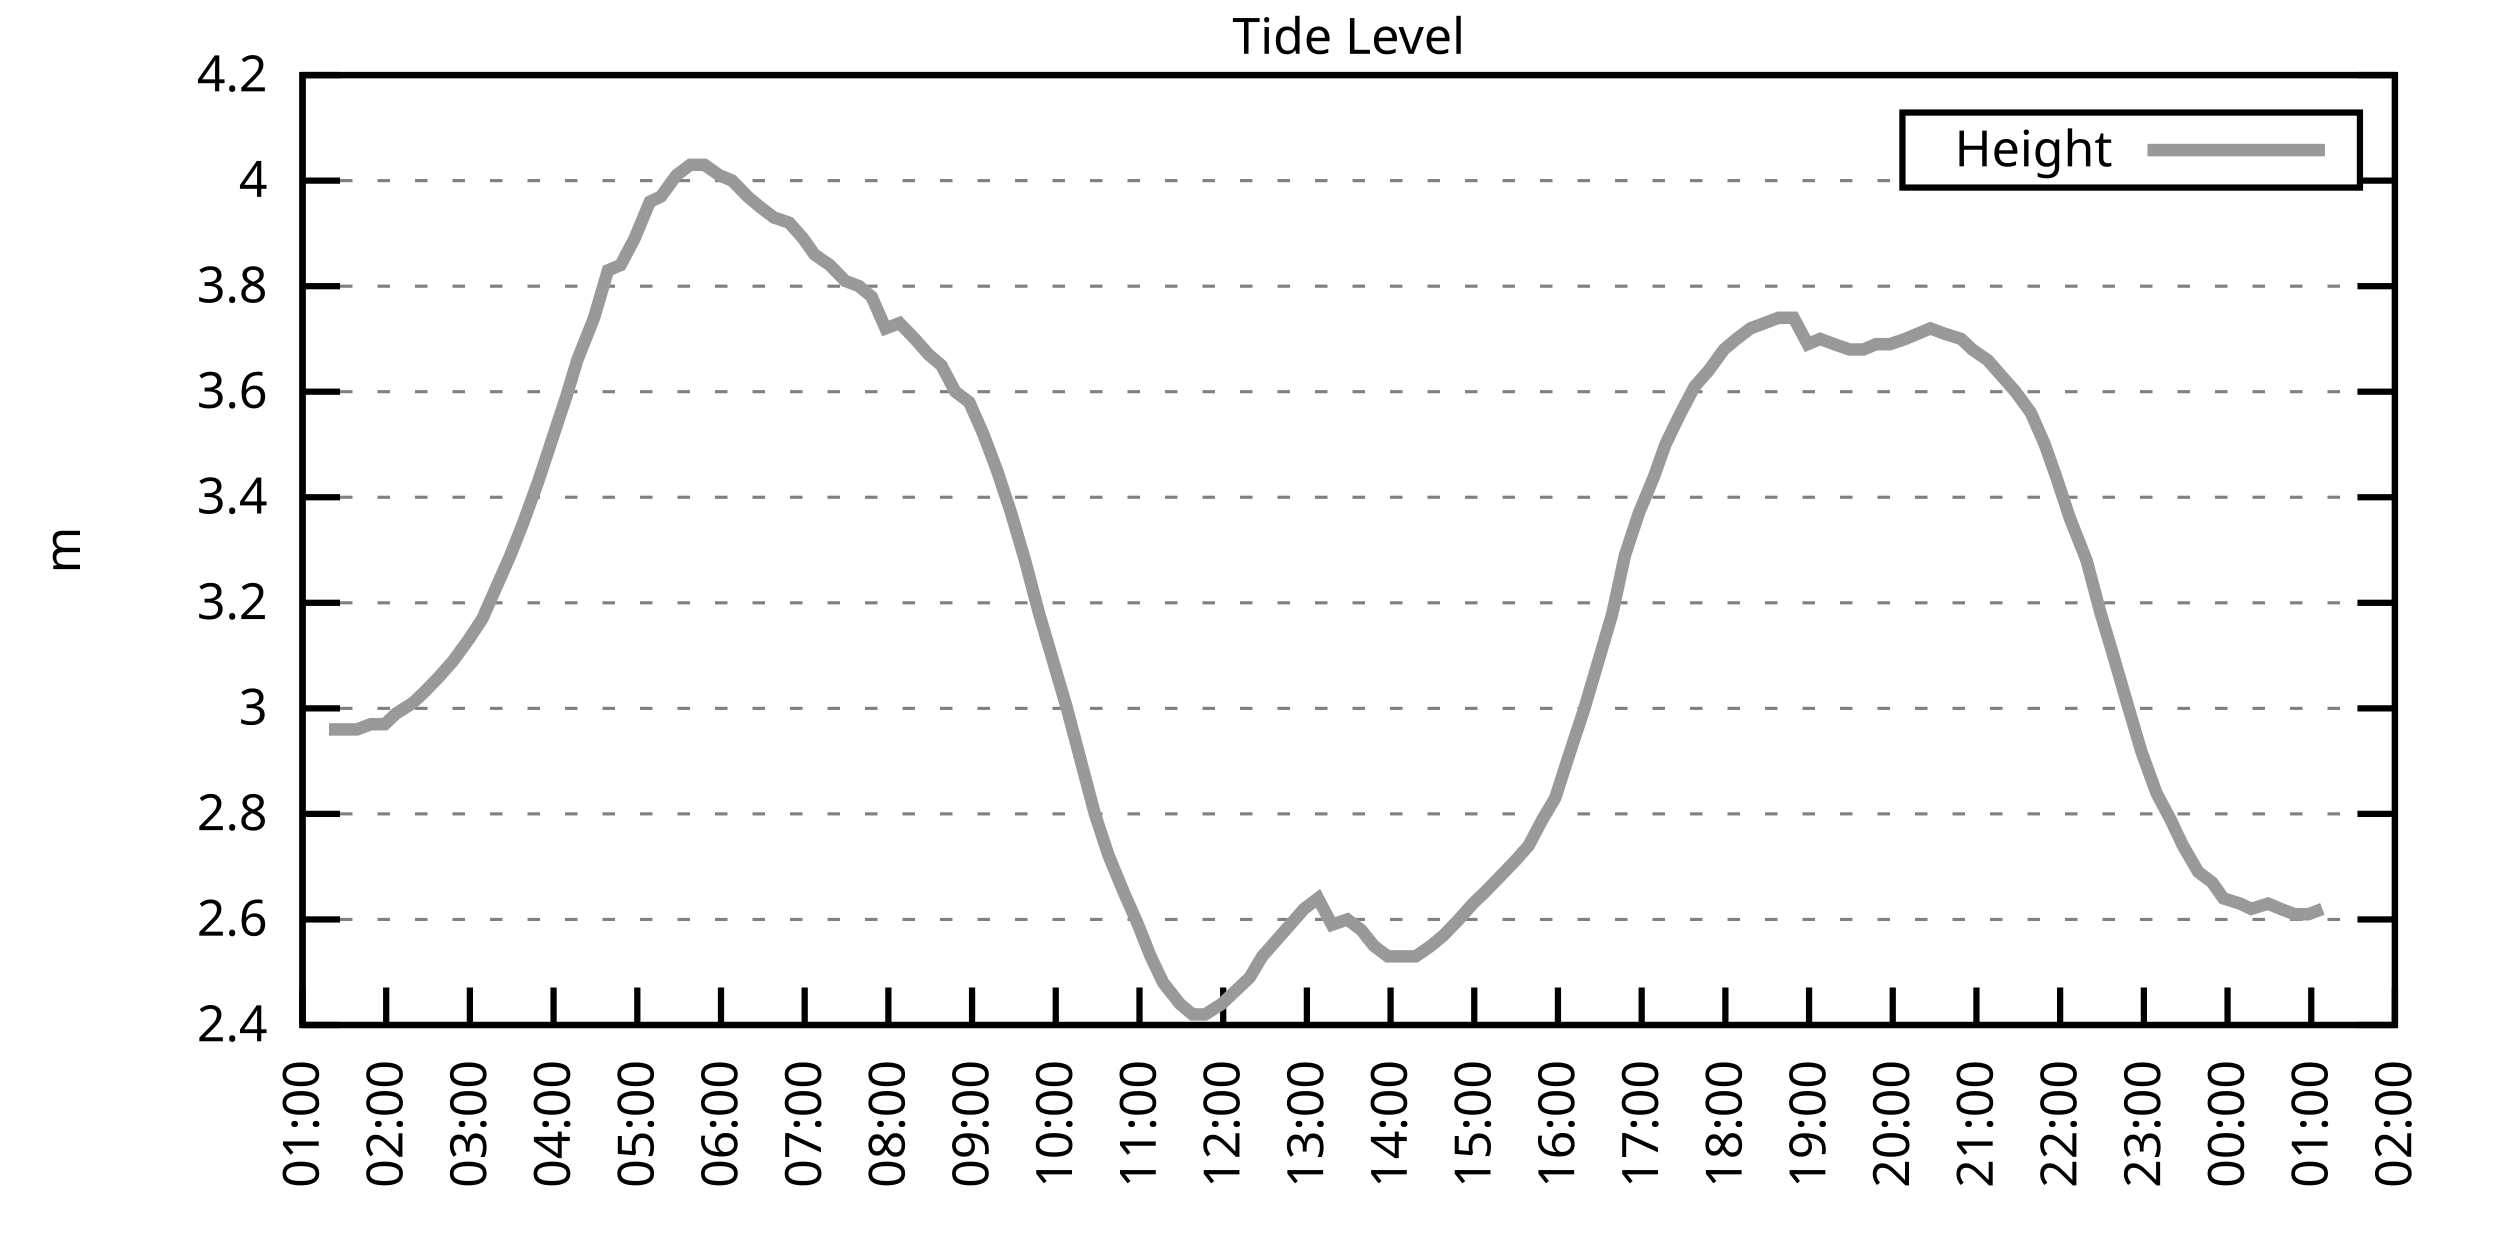
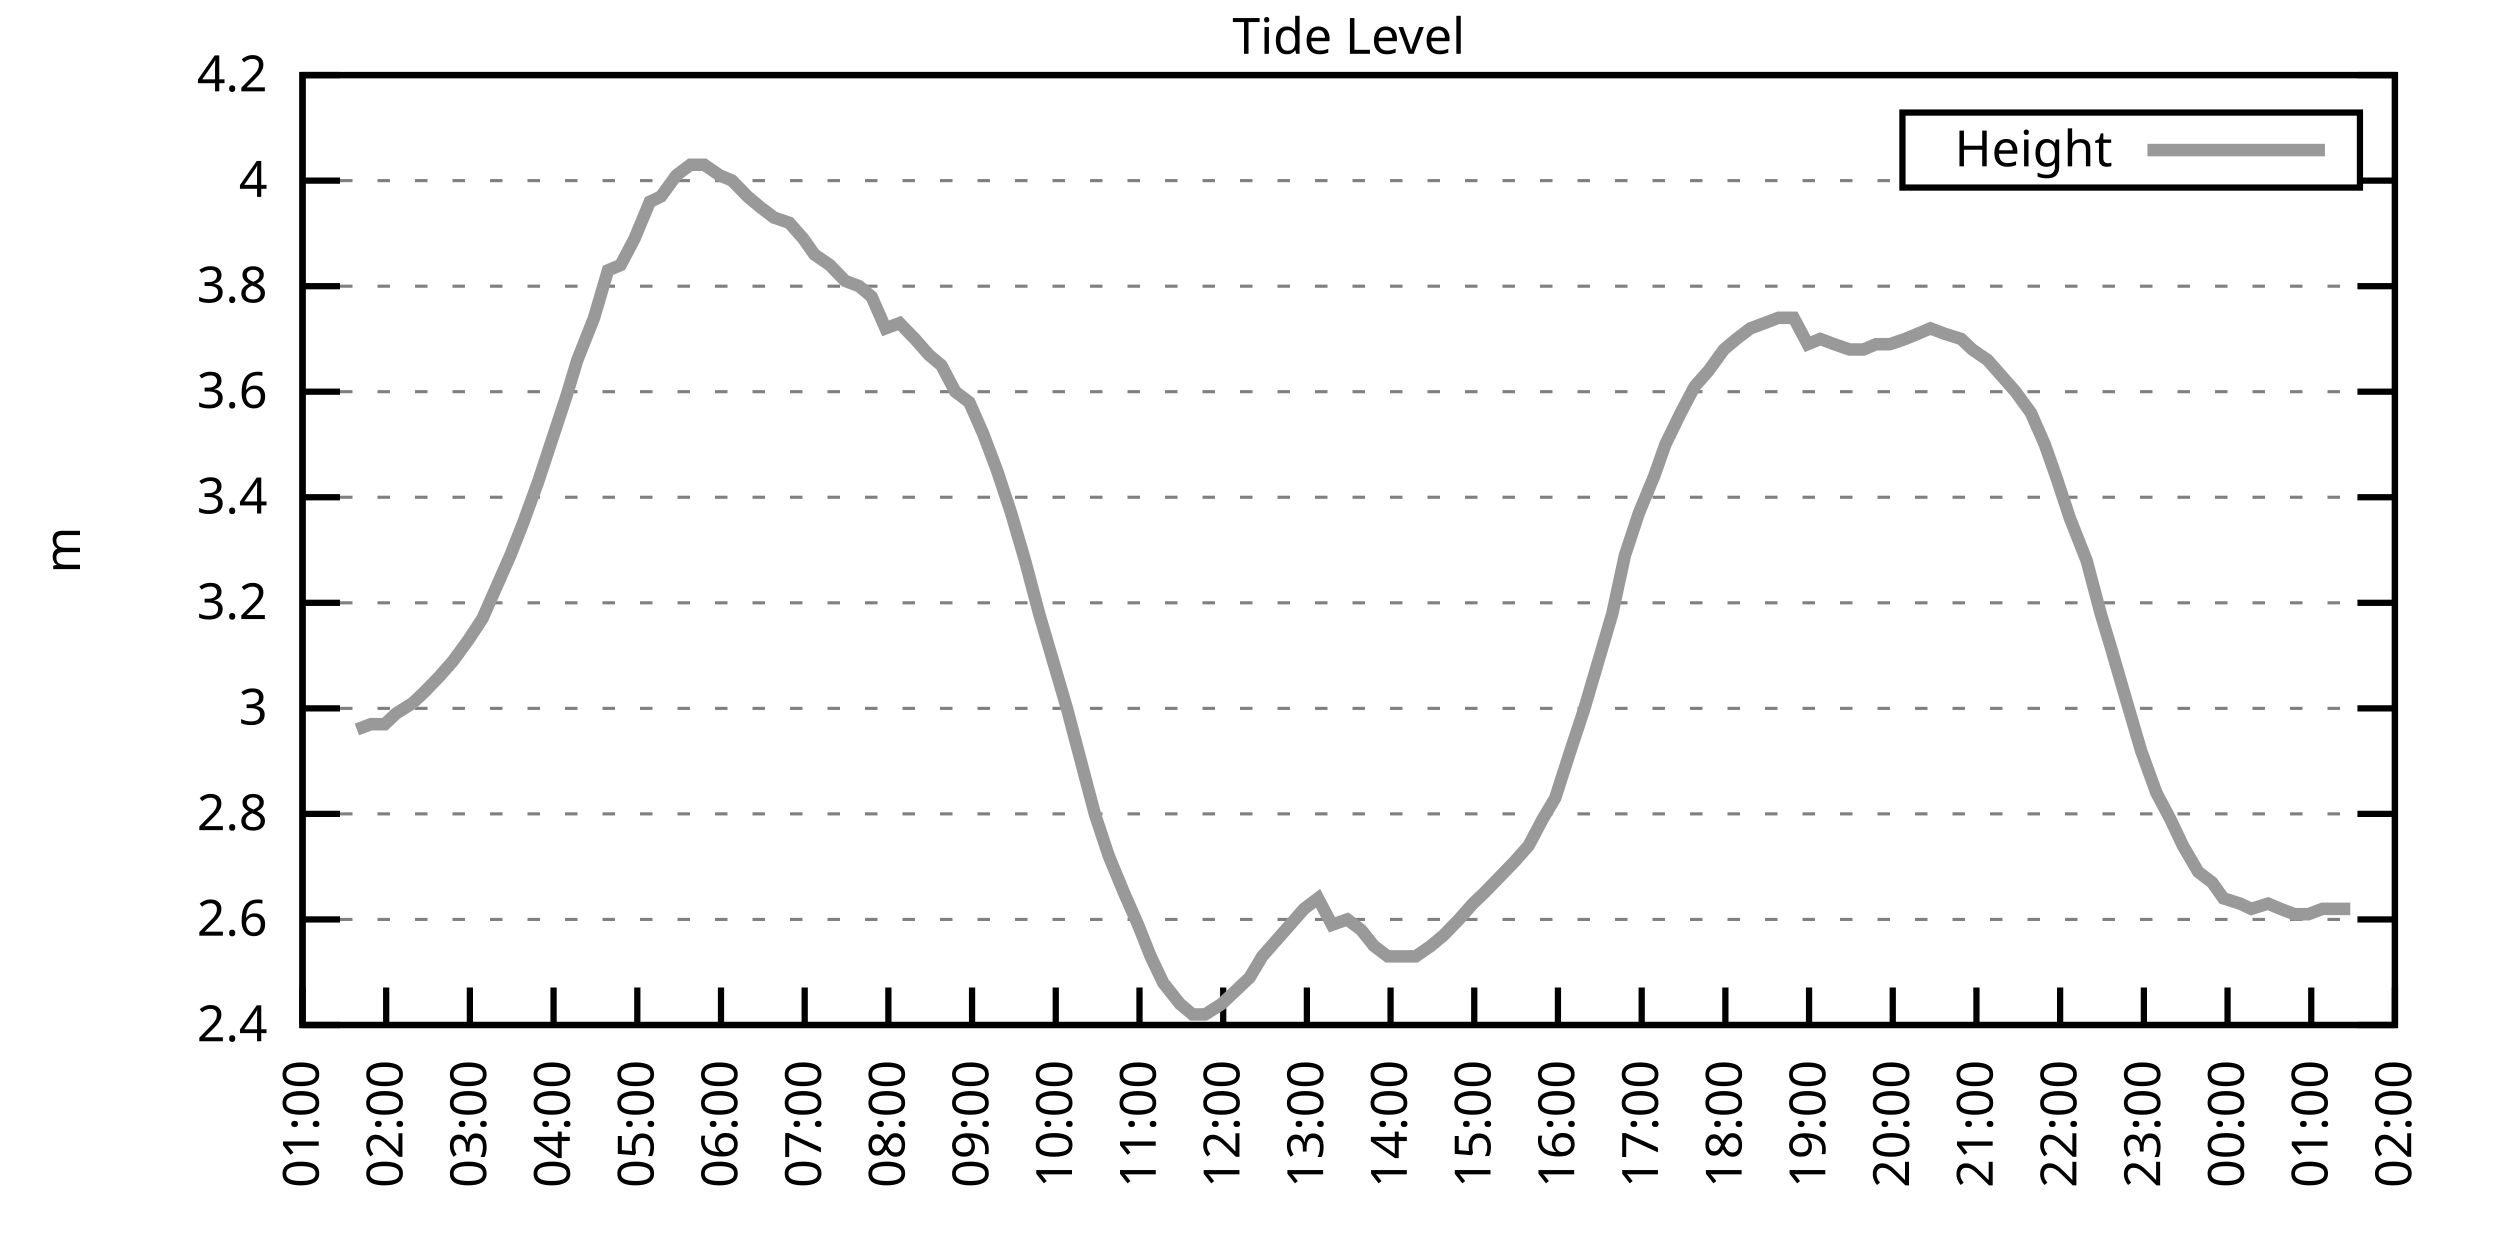
<svg xmlns="http://www.w3.org/2000/svg" xmlns:xlink="http://www.w3.org/1999/xlink" width="400" height="200" viewBox="0 0 400 200">
  <g id="gnuplot_canvas">
    <rect x="0" y="0" width="400" height="200" fill="none" />
    <defs>
      <circle id="gpDot" r="0.5" stroke-width="0.5" stroke="currentColor" />
      <path id="gpPt0" stroke-width="0.333" stroke="currentColor" d="M-1,0 h2 M0,-1 v2" />
      <path id="gpPt1" stroke-width="0.333" stroke="currentColor" d="M-1,-1 L1,1 M1,-1 L-1,1" />
      <path id="gpPt2" stroke-width="0.333" stroke="currentColor" d="M-1,0 L1,0 M0,-1 L0,1 M-1,-1 L1,1 M-1,1 L1,-1" />
      <rect id="gpPt3" stroke-width="0.333" stroke="currentColor" x="-1" y="-1" width="2" height="2" />
      <rect id="gpPt4" stroke-width="0.333" stroke="currentColor" fill="currentColor" x="-1" y="-1" width="2" height="2" />
      <circle id="gpPt5" stroke-width="0.333" stroke="currentColor" cx="0" cy="0" r="1" />
      <use xlink:href="#gpPt5" id="gpPt6" fill="currentColor" stroke="none" />
      <path id="gpPt7" stroke-width="0.333" stroke="currentColor" d="M0,-1.33 L-1.33,0.67 L1.33,0.67 z" />
      <use xlink:href="#gpPt7" id="gpPt8" fill="currentColor" stroke="none" />
      <use xlink:href="#gpPt7" id="gpPt9" stroke="currentColor" transform="rotate(180)" />
      <use xlink:href="#gpPt9" id="gpPt10" fill="currentColor" stroke="none" />
      <use xlink:href="#gpPt3" id="gpPt11" stroke="currentColor" transform="rotate(45)" />
      <use xlink:href="#gpPt11" id="gpPt12" fill="currentColor" stroke="none" />
      <path id="gpPt13" stroke-width="0.333" stroke="currentColor" d="M0,1.330 L1.265,0.411 L0.782,-1.067 L-0.782,-1.076 L-1.265,0.411 z" />
      <use xlink:href="#gpPt13" id="gpPt14" fill="currentColor" stroke="none" />
      <filter id="textbox" filterUnits="objectBoundingBox" x="0" y="0" height="1" width="1">
        <feFlood flood-color="white" flood-opacity="1" result="bgnd" />
        <feComposite in="SourceGraphic" in2="bgnd" operator="atop" />
      </filter>
      <filter id="greybox" filterUnits="objectBoundingBox" x="0" y="0" height="1" width="1">
        <feFlood flood-color="lightgrey" flood-opacity="1" result="grey" />
        <feComposite in="SourceGraphic" in2="grey" operator="atop" />
      </filter>
    </defs>
    <g fill="none" color="white" stroke="currentColor" stroke-width="1.00" stroke-linecap="butt" stroke-linejoin="miter">
</g>
    <g fill="none" color="black" stroke="currentColor" stroke-width="1.00" stroke-linecap="butt" stroke-linejoin="miter">
      <g stroke="none" shape-rendering="crispEdges">
        <polygon fill="rgb(255, 255, 255)" points="48.40,164.00 383.18,164.00 383.18,12.02 48.40,12.02 " />
      </g>
    </g>
    <g fill="none" color="black" stroke="currentColor" stroke-width="1.00" stroke-linecap="butt" stroke-linejoin="miter">
</g>
    <g fill="none" color="black" stroke="black" stroke-width="0.50" stroke-linecap="butt" stroke-linejoin="miter">
</g>
    <g fill="none" color="gray" stroke="currentColor" stroke-width="0.50" stroke-linecap="butt" stroke-linejoin="miter">
      <path stroke="gray" stroke-dasharray="2,4" class="gridline" d="M48.40,164.00 L383.19,164.00  " />
    </g>
    <g fill="none" color="gray" stroke="gray" stroke-width="1.00" stroke-linecap="butt" stroke-linejoin="miter">
</g>
    <g fill="none" color="black" stroke="currentColor" stroke-width="1.00" stroke-linecap="butt" stroke-linejoin="miter">
      <path stroke="black" d="M48.40,164.00 L54.40,164.00 M383.19,164.00 L377.19,164.00  " />
      <g transform="translate(42.80,166.60)" stroke="none" fill="black" font-family="Sans" font-size="8.00" text-anchor="end">
        <text>
          <tspan font-family="Sans"> 2.4</tspan>
        </text>
      </g>
    </g>
    <g fill="none" color="black" stroke="currentColor" stroke-width="1.00" stroke-linecap="butt" stroke-linejoin="miter">
</g>
    <g fill="none" color="black" stroke="black" stroke-width="0.50" stroke-linecap="butt" stroke-linejoin="miter">
</g>
    <g fill="none" color="gray" stroke="currentColor" stroke-width="0.50" stroke-linecap="butt" stroke-linejoin="miter">
      <path stroke="gray" stroke-dasharray="2,4" class="gridline" d="M48.40,147.11 L383.19,147.11  " />
    </g>
    <g fill="none" color="gray" stroke="gray" stroke-width="1.00" stroke-linecap="butt" stroke-linejoin="miter">
</g>
    <g fill="none" color="black" stroke="currentColor" stroke-width="1.00" stroke-linecap="butt" stroke-linejoin="miter">
      <path stroke="black" d="M48.40,147.11 L54.40,147.11 M383.19,147.11 L377.19,147.11  " />
      <g transform="translate(42.80,149.71)" stroke="none" fill="black" font-family="Sans" font-size="8.00" text-anchor="end">
        <text>
          <tspan font-family="Sans"> 2.6</tspan>
        </text>
      </g>
    </g>
    <g fill="none" color="black" stroke="currentColor" stroke-width="1.00" stroke-linecap="butt" stroke-linejoin="miter">
</g>
    <g fill="none" color="black" stroke="black" stroke-width="0.50" stroke-linecap="butt" stroke-linejoin="miter">
</g>
    <g fill="none" color="gray" stroke="currentColor" stroke-width="0.50" stroke-linecap="butt" stroke-linejoin="miter">
      <path stroke="gray" stroke-dasharray="2,4" class="gridline" d="M48.40,130.22 L383.19,130.22  " />
    </g>
    <g fill="none" color="gray" stroke="gray" stroke-width="1.00" stroke-linecap="butt" stroke-linejoin="miter">
</g>
    <g fill="none" color="black" stroke="currentColor" stroke-width="1.00" stroke-linecap="butt" stroke-linejoin="miter">
      <path stroke="black" d="M48.40,130.22 L54.40,130.22 M383.19,130.22 L377.19,130.22  " />
      <g transform="translate(42.80,132.82)" stroke="none" fill="black" font-family="Sans" font-size="8.00" text-anchor="end">
        <text>
          <tspan font-family="Sans"> 2.8</tspan>
        </text>
      </g>
    </g>
    <g fill="none" color="black" stroke="currentColor" stroke-width="1.00" stroke-linecap="butt" stroke-linejoin="miter">
</g>
    <g fill="none" color="black" stroke="black" stroke-width="0.50" stroke-linecap="butt" stroke-linejoin="miter">
</g>
    <g fill="none" color="gray" stroke="currentColor" stroke-width="0.50" stroke-linecap="butt" stroke-linejoin="miter">
      <path stroke="gray" stroke-dasharray="2,4" class="gridline" d="M48.40,113.34 L383.19,113.34  " />
    </g>
    <g fill="none" color="gray" stroke="gray" stroke-width="1.00" stroke-linecap="butt" stroke-linejoin="miter">
</g>
    <g fill="none" color="black" stroke="currentColor" stroke-width="1.00" stroke-linecap="butt" stroke-linejoin="miter">
      <path stroke="black" d="M48.40,113.34 L54.40,113.34 M383.19,113.34 L377.19,113.34  " />
      <g transform="translate(42.80,115.94)" stroke="none" fill="black" font-family="Sans" font-size="8.00" text-anchor="end">
        <text>
          <tspan font-family="Sans"> 3</tspan>
        </text>
      </g>
    </g>
    <g fill="none" color="black" stroke="currentColor" stroke-width="1.00" stroke-linecap="butt" stroke-linejoin="miter">
</g>
    <g fill="none" color="black" stroke="black" stroke-width="0.50" stroke-linecap="butt" stroke-linejoin="miter">
</g>
    <g fill="none" color="gray" stroke="currentColor" stroke-width="0.50" stroke-linecap="butt" stroke-linejoin="miter">
      <path stroke="gray" stroke-dasharray="2,4" class="gridline" d="M48.40,96.45 L383.19,96.45  " />
    </g>
    <g fill="none" color="gray" stroke="gray" stroke-width="1.00" stroke-linecap="butt" stroke-linejoin="miter">
</g>
    <g fill="none" color="black" stroke="currentColor" stroke-width="1.00" stroke-linecap="butt" stroke-linejoin="miter">
      <path stroke="black" d="M48.40,96.45 L54.40,96.45 M383.19,96.45 L377.19,96.45  " />
      <g transform="translate(42.80,99.05)" stroke="none" fill="black" font-family="Sans" font-size="8.00" text-anchor="end">
        <text>
          <tspan font-family="Sans"> 3.2</tspan>
        </text>
      </g>
    </g>
    <g fill="none" color="black" stroke="currentColor" stroke-width="1.00" stroke-linecap="butt" stroke-linejoin="miter">
</g>
    <g fill="none" color="black" stroke="black" stroke-width="0.50" stroke-linecap="butt" stroke-linejoin="miter">
</g>
    <g fill="none" color="gray" stroke="currentColor" stroke-width="0.50" stroke-linecap="butt" stroke-linejoin="miter">
      <path stroke="gray" stroke-dasharray="2,4" class="gridline" d="M48.40,79.56 L383.19,79.56  " />
    </g>
    <g fill="none" color="gray" stroke="gray" stroke-width="1.00" stroke-linecap="butt" stroke-linejoin="miter">
</g>
    <g fill="none" color="black" stroke="currentColor" stroke-width="1.00" stroke-linecap="butt" stroke-linejoin="miter">
      <path stroke="black" d="M48.40,79.56 L54.40,79.56 M383.19,79.56 L377.19,79.56  " />
      <g transform="translate(42.80,82.16)" stroke="none" fill="black" font-family="Sans" font-size="8.00" text-anchor="end">
        <text>
          <tspan font-family="Sans"> 3.4</tspan>
        </text>
      </g>
    </g>
    <g fill="none" color="black" stroke="currentColor" stroke-width="1.00" stroke-linecap="butt" stroke-linejoin="miter">
</g>
    <g fill="none" color="black" stroke="black" stroke-width="0.50" stroke-linecap="butt" stroke-linejoin="miter">
</g>
    <g fill="none" color="gray" stroke="currentColor" stroke-width="0.50" stroke-linecap="butt" stroke-linejoin="miter">
      <path stroke="gray" stroke-dasharray="2,4" class="gridline" d="M48.40,62.67 L383.19,62.67  " />
    </g>
    <g fill="none" color="gray" stroke="gray" stroke-width="1.00" stroke-linecap="butt" stroke-linejoin="miter">
</g>
    <g fill="none" color="black" stroke="currentColor" stroke-width="1.00" stroke-linecap="butt" stroke-linejoin="miter">
      <path stroke="black" d="M48.40,62.67 L54.40,62.67 M383.19,62.67 L377.19,62.67  " />
      <g transform="translate(42.80,65.27)" stroke="none" fill="black" font-family="Sans" font-size="8.00" text-anchor="end">
        <text>
          <tspan font-family="Sans"> 3.6</tspan>
        </text>
      </g>
    </g>
    <g fill="none" color="black" stroke="currentColor" stroke-width="1.00" stroke-linecap="butt" stroke-linejoin="miter">
</g>
    <g fill="none" color="black" stroke="black" stroke-width="0.50" stroke-linecap="butt" stroke-linejoin="miter">
</g>
    <g fill="none" color="gray" stroke="currentColor" stroke-width="0.50" stroke-linecap="butt" stroke-linejoin="miter">
      <path stroke="gray" stroke-dasharray="2,4" class="gridline" d="M48.40,45.79 L383.19,45.79  " />
    </g>
    <g fill="none" color="gray" stroke="gray" stroke-width="1.00" stroke-linecap="butt" stroke-linejoin="miter">
</g>
    <g fill="none" color="black" stroke="currentColor" stroke-width="1.00" stroke-linecap="butt" stroke-linejoin="miter">
      <path stroke="black" d="M48.40,45.79 L54.40,45.79 M383.19,45.79 L377.19,45.79  " />
      <g transform="translate(42.80,48.39)" stroke="none" fill="black" font-family="Sans" font-size="8.00" text-anchor="end">
        <text>
          <tspan font-family="Sans"> 3.8</tspan>
        </text>
      </g>
    </g>
    <g fill="none" color="black" stroke="currentColor" stroke-width="1.00" stroke-linecap="butt" stroke-linejoin="miter">
</g>
    <g fill="none" color="black" stroke="black" stroke-width="0.50" stroke-linecap="butt" stroke-linejoin="miter">
</g>
    <g fill="none" color="gray" stroke="currentColor" stroke-width="0.50" stroke-linecap="butt" stroke-linejoin="miter">
      <path stroke="gray" stroke-dasharray="2,4" class="gridline" d="M48.40,28.90 L304.39,28.90 M377.59,28.90 L383.19,28.90  " />
    </g>
    <g fill="none" color="gray" stroke="gray" stroke-width="1.00" stroke-linecap="butt" stroke-linejoin="miter">
</g>
    <g fill="none" color="black" stroke="currentColor" stroke-width="1.00" stroke-linecap="butt" stroke-linejoin="miter">
      <path stroke="black" d="M48.40,28.90 L54.40,28.90 M383.19,28.90 L377.19,28.90  " />
      <g transform="translate(42.80,31.50)" stroke="none" fill="black" font-family="Sans" font-size="8.00" text-anchor="end">
        <text>
          <tspan font-family="Sans"> 4</tspan>
        </text>
      </g>
    </g>
    <g fill="none" color="black" stroke="currentColor" stroke-width="1.00" stroke-linecap="butt" stroke-linejoin="miter">
</g>
    <g fill="none" color="black" stroke="black" stroke-width="0.50" stroke-linecap="butt" stroke-linejoin="miter">
</g>
    <g fill="none" color="gray" stroke="currentColor" stroke-width="0.50" stroke-linecap="butt" stroke-linejoin="miter">
      <path stroke="gray" stroke-dasharray="2,4" class="gridline" d="M48.40,12.01 L383.19,12.01  " />
    </g>
    <g fill="none" color="gray" stroke="gray" stroke-width="1.00" stroke-linecap="butt" stroke-linejoin="miter">
</g>
    <g fill="none" color="black" stroke="currentColor" stroke-width="1.00" stroke-linecap="butt" stroke-linejoin="miter">
      <path stroke="black" d="M48.40,12.01 L54.40,12.01 M383.19,12.01 L377.19,12.01  " />
      <g transform="translate(42.80,14.61)" stroke="none" fill="black" font-family="Sans" font-size="8.00" text-anchor="end">
        <text>
          <tspan font-family="Sans"> 4.2</tspan>
        </text>
      </g>
    </g>
    <g fill="none" color="black" stroke="currentColor" stroke-width="1.00" stroke-linecap="butt" stroke-linejoin="miter">
      <path stroke="black" d="M48.40,164.00 L48.40,158.00  " />
      <g transform="translate(51.00,169.60) rotate(270.00)" stroke="none" fill="black" font-family="Sans" font-size="8.00" text-anchor="end">
        <text>
          <tspan font-family="Sans">01:00</tspan>
        </text>
      </g>
    </g>
    <g fill="none" color="black" stroke="currentColor" stroke-width="1.00" stroke-linecap="butt" stroke-linejoin="miter">
      <path stroke="black" d="M61.79,164.00 L61.79,158.00  " />
      <g transform="translate(64.39,169.60) rotate(270.00)" stroke="none" fill="black" font-family="Sans" font-size="8.00" text-anchor="end">
        <text>
          <tspan font-family="Sans">02:00</tspan>
        </text>
      </g>
    </g>
    <g fill="none" color="black" stroke="currentColor" stroke-width="1.00" stroke-linecap="butt" stroke-linejoin="miter">
      <path stroke="black" d="M75.18,164.00 L75.18,158.00  " />
      <g transform="translate(77.78,169.60) rotate(270.00)" stroke="none" fill="black" font-family="Sans" font-size="8.00" text-anchor="end">
        <text>
          <tspan font-family="Sans">03:00</tspan>
        </text>
      </g>
    </g>
    <g fill="none" color="black" stroke="currentColor" stroke-width="1.00" stroke-linecap="butt" stroke-linejoin="miter">
      <path stroke="black" d="M88.57,164.00 L88.57,158.00  " />
      <g transform="translate(91.17,169.60) rotate(270.00)" stroke="none" fill="black" font-family="Sans" font-size="8.00" text-anchor="end">
        <text>
          <tspan font-family="Sans">04:00</tspan>
        </text>
      </g>
    </g>
    <g fill="none" color="black" stroke="currentColor" stroke-width="1.00" stroke-linecap="butt" stroke-linejoin="miter">
      <path stroke="black" d="M101.97,164.00 L101.97,158.00  " />
      <g transform="translate(104.57,169.60) rotate(270.00)" stroke="none" fill="black" font-family="Sans" font-size="8.00" text-anchor="end">
        <text>
          <tspan font-family="Sans">05:00</tspan>
        </text>
      </g>
    </g>
    <g fill="none" color="black" stroke="currentColor" stroke-width="1.00" stroke-linecap="butt" stroke-linejoin="miter">
      <path stroke="black" d="M115.36,164.00 L115.36,158.00  " />
      <g transform="translate(117.96,169.60) rotate(270.00)" stroke="none" fill="black" font-family="Sans" font-size="8.00" text-anchor="end">
        <text>
          <tspan font-family="Sans">06:00</tspan>
        </text>
      </g>
    </g>
    <g fill="none" color="black" stroke="currentColor" stroke-width="1.00" stroke-linecap="butt" stroke-linejoin="miter">
      <path stroke="black" d="M128.75,164.00 L128.75,158.00  " />
      <g transform="translate(131.35,169.60) rotate(270.00)" stroke="none" fill="black" font-family="Sans" font-size="8.00" text-anchor="end">
        <text>
          <tspan font-family="Sans">07:00</tspan>
        </text>
      </g>
    </g>
    <g fill="none" color="black" stroke="currentColor" stroke-width="1.00" stroke-linecap="butt" stroke-linejoin="miter">
      <path stroke="black" d="M142.14,164.00 L142.14,158.00  " />
      <g transform="translate(144.74,169.60) rotate(270.00)" stroke="none" fill="black" font-family="Sans" font-size="8.00" text-anchor="end">
        <text>
          <tspan font-family="Sans">08:00</tspan>
        </text>
      </g>
    </g>
    <g fill="none" color="black" stroke="currentColor" stroke-width="1.00" stroke-linecap="butt" stroke-linejoin="miter">
      <path stroke="black" d="M155.53,164.00 L155.53,158.00  " />
      <g transform="translate(158.13,169.60) rotate(270.00)" stroke="none" fill="black" font-family="Sans" font-size="8.00" text-anchor="end">
        <text>
          <tspan font-family="Sans">09:00</tspan>
        </text>
      </g>
    </g>
    <g fill="none" color="black" stroke="currentColor" stroke-width="1.00" stroke-linecap="butt" stroke-linejoin="miter">
      <path stroke="black" d="M168.92,164.00 L168.92,158.00  " />
      <g transform="translate(171.52,169.60) rotate(270.00)" stroke="none" fill="black" font-family="Sans" font-size="8.00" text-anchor="end">
        <text>
          <tspan font-family="Sans">10:00</tspan>
        </text>
      </g>
    </g>
    <g fill="none" color="black" stroke="currentColor" stroke-width="1.00" stroke-linecap="butt" stroke-linejoin="miter">
      <path stroke="black" d="M182.32,164.00 L182.32,158.00  " />
      <g transform="translate(184.92,169.60) rotate(270.00)" stroke="none" fill="black" font-family="Sans" font-size="8.00" text-anchor="end">
        <text>
          <tspan font-family="Sans">11:00</tspan>
        </text>
      </g>
    </g>
    <g fill="none" color="black" stroke="currentColor" stroke-width="1.00" stroke-linecap="butt" stroke-linejoin="miter">
      <path stroke="black" d="M195.71,164.00 L195.71,158.00  " />
      <g transform="translate(198.31,169.60) rotate(270.00)" stroke="none" fill="black" font-family="Sans" font-size="8.00" text-anchor="end">
        <text>
          <tspan font-family="Sans">12:00</tspan>
        </text>
      </g>
    </g>
    <g fill="none" color="black" stroke="currentColor" stroke-width="1.00" stroke-linecap="butt" stroke-linejoin="miter">
      <path stroke="black" d="M209.10,164.00 L209.10,158.00  " />
      <g transform="translate(211.70,169.60) rotate(270.00)" stroke="none" fill="black" font-family="Sans" font-size="8.00" text-anchor="end">
        <text>
          <tspan font-family="Sans">13:00</tspan>
        </text>
      </g>
    </g>
    <g fill="none" color="black" stroke="currentColor" stroke-width="1.00" stroke-linecap="butt" stroke-linejoin="miter">
      <path stroke="black" d="M222.49,164.00 L222.49,158.00  " />
      <g transform="translate(225.09,169.60) rotate(270.00)" stroke="none" fill="black" font-family="Sans" font-size="8.00" text-anchor="end">
        <text>
          <tspan font-family="Sans">14:00</tspan>
        </text>
      </g>
    </g>
    <g fill="none" color="black" stroke="currentColor" stroke-width="1.00" stroke-linecap="butt" stroke-linejoin="miter">
      <path stroke="black" d="M235.88,164.00 L235.88,158.00  " />
      <g transform="translate(238.48,169.60) rotate(270.00)" stroke="none" fill="black" font-family="Sans" font-size="8.00" text-anchor="end">
        <text>
          <tspan font-family="Sans">15:00</tspan>
        </text>
      </g>
    </g>
    <g fill="none" color="black" stroke="currentColor" stroke-width="1.00" stroke-linecap="butt" stroke-linejoin="miter">
      <path stroke="black" d="M249.27,164.00 L249.27,158.00  " />
      <g transform="translate(251.87,169.60) rotate(270.00)" stroke="none" fill="black" font-family="Sans" font-size="8.00" text-anchor="end">
        <text>
          <tspan font-family="Sans">16:00</tspan>
        </text>
      </g>
    </g>
    <g fill="none" color="black" stroke="currentColor" stroke-width="1.00" stroke-linecap="butt" stroke-linejoin="miter">
      <path stroke="black" d="M262.67,164.00 L262.67,158.00  " />
      <g transform="translate(265.27,169.60) rotate(270.00)" stroke="none" fill="black" font-family="Sans" font-size="8.00" text-anchor="end">
        <text>
          <tspan font-family="Sans">17:00</tspan>
        </text>
      </g>
    </g>
    <g fill="none" color="black" stroke="currentColor" stroke-width="1.00" stroke-linecap="butt" stroke-linejoin="miter">
      <path stroke="black" d="M276.06,164.00 L276.06,158.00  " />
      <g transform="translate(278.66,169.60) rotate(270.00)" stroke="none" fill="black" font-family="Sans" font-size="8.00" text-anchor="end">
        <text>
          <tspan font-family="Sans">18:00</tspan>
        </text>
      </g>
    </g>
    <g fill="none" color="black" stroke="currentColor" stroke-width="1.00" stroke-linecap="butt" stroke-linejoin="miter">
      <path stroke="black" d="M289.45,164.00 L289.45,158.00  " />
      <g transform="translate(292.05,169.60) rotate(270.00)" stroke="none" fill="black" font-family="Sans" font-size="8.00" text-anchor="end">
        <text>
          <tspan font-family="Sans">19:00</tspan>
        </text>
      </g>
    </g>
    <g fill="none" color="black" stroke="currentColor" stroke-width="1.00" stroke-linecap="butt" stroke-linejoin="miter">
      <path stroke="black" d="M302.84,164.00 L302.84,158.00  " />
      <g transform="translate(305.44,169.60) rotate(270.00)" stroke="none" fill="black" font-family="Sans" font-size="8.00" text-anchor="end">
        <text>
          <tspan font-family="Sans">20:00</tspan>
        </text>
      </g>
    </g>
    <g fill="none" color="black" stroke="currentColor" stroke-width="1.00" stroke-linecap="butt" stroke-linejoin="miter">
      <path stroke="black" d="M316.23,164.00 L316.23,158.00  " />
      <g transform="translate(318.83,169.60) rotate(270.00)" stroke="none" fill="black" font-family="Sans" font-size="8.00" text-anchor="end">
        <text>
          <tspan font-family="Sans">21:00</tspan>
        </text>
      </g>
    </g>
    <g fill="none" color="black" stroke="currentColor" stroke-width="1.00" stroke-linecap="butt" stroke-linejoin="miter">
      <path stroke="black" d="M329.62,164.00 L329.62,158.00  " />
      <g transform="translate(332.22,169.60) rotate(270.00)" stroke="none" fill="black" font-family="Sans" font-size="8.00" text-anchor="end">
        <text>
          <tspan font-family="Sans">22:00</tspan>
        </text>
      </g>
    </g>
    <g fill="none" color="black" stroke="currentColor" stroke-width="1.00" stroke-linecap="butt" stroke-linejoin="miter">
      <path stroke="black" d="M343.02,164.00 L343.02,158.00  " />
      <g transform="translate(345.62,169.60) rotate(270.00)" stroke="none" fill="black" font-family="Sans" font-size="8.00" text-anchor="end">
        <text>
          <tspan font-family="Sans">23:00</tspan>
        </text>
      </g>
    </g>
    <g fill="none" color="black" stroke="currentColor" stroke-width="1.00" stroke-linecap="butt" stroke-linejoin="miter">
      <path stroke="black" d="M356.41,164.00 L356.41,158.00  " />
      <g transform="translate(359.01,169.60) rotate(270.00)" stroke="none" fill="black" font-family="Sans" font-size="8.00" text-anchor="end">
        <text>
          <tspan font-family="Sans">00:00</tspan>
        </text>
      </g>
    </g>
    <g fill="none" color="black" stroke="currentColor" stroke-width="1.00" stroke-linecap="butt" stroke-linejoin="miter">
      <path stroke="black" d="M369.80,164.00 L369.80,158.00  " />
      <g transform="translate(372.40,169.60) rotate(270.00)" stroke="none" fill="black" font-family="Sans" font-size="8.00" text-anchor="end">
        <text>
          <tspan font-family="Sans">01:00</tspan>
        </text>
      </g>
    </g>
    <g fill="none" color="black" stroke="currentColor" stroke-width="1.00" stroke-linecap="butt" stroke-linejoin="miter">
      <path stroke="black" d="M383.19,164.00 L383.19,158.00  " />
      <g transform="translate(385.79,169.60) rotate(270.00)" stroke="none" fill="black" font-family="Sans" font-size="8.00" text-anchor="end">
        <text>
          <tspan font-family="Sans">02:00</tspan>
        </text>
      </g>
    </g>
    <g fill="none" color="black" stroke="currentColor" stroke-width="1.00" stroke-linecap="butt" stroke-linejoin="miter">
</g>
    <g fill="none" color="black" stroke="currentColor" stroke-width="1.00" stroke-linecap="butt" stroke-linejoin="miter">
      <path stroke="black" d="M48.40,12.01 L48.40,164.00 L383.19,164.00 L383.19,12.01 L48.40,12.01 Z  " />
    </g>
    <g fill="none" color="black" stroke="currentColor" stroke-width="1.00" stroke-linecap="butt" stroke-linejoin="miter">
</g>
    <g fill="none" color="black" stroke="currentColor" stroke-width="1.00" stroke-linecap="butt" stroke-linejoin="miter">
      <path stroke="black" d="M304.39,30.01 L304.39,18.01 L377.59,18.01 L377.59,30.01 L304.39,30.01 Z  " />
    </g>
    <g id="Tide_level_plot_1">
      <g fill="none" color="white" stroke="black" stroke-width="2.00" stroke-linecap="butt" stroke-linejoin="miter">
</g>
      <g fill="none" color="black" stroke="currentColor" stroke-width="2.00" stroke-linecap="butt" stroke-linejoin="miter">
        <g transform="translate(337.99,26.61)" stroke="none" fill="black" font-family="Sans" font-size="8.00" text-anchor="end">
          <text>
            <tspan font-family="Sans">Height</tspan>
          </text>
        </g>
      </g>
      <g fill="none" color="black" stroke="currentColor" stroke-width="2.00" stroke-linecap="butt" stroke-linejoin="miter">
-         <path stroke="rgb(153, 153, 153)" d="M343.59,24.01 L371.99,24.01 M52.64,116.71 L54.87,116.71 L57.10,116.71 L59.34,115.87 L61.57,115.87 L63.35,114.18   L66.03,112.49 L67.82,110.80 L70.27,108.27 L72.50,105.74 L74.96,102.36 L77.19,98.98 L79.42,93.92 L81.66,88.85   L83.66,83.78 L86.12,77.03 L88.35,70.27 L90.58,63.52 L92.37,57.61 L95.05,50.85 L97.28,43.25 L99.29,42.41   L101.52,38.19 L103.98,32.28 L105.76,31.43 L108.22,28.05 L110.45,26.36 L112.68,26.36 L115.13,28.05 L117.14,28.90   L119.60,31.43 L121.61,33.12 L123.84,34.81 L126.29,35.65 L128.53,38.19 L130.31,40.72 L132.77,42.41 L135.22,44.94   L137.45,45.79 L139.46,47.47 L141.69,52.54 L143.93,51.70 L146.38,54.23 L148.61,56.76 L150.62,58.45 L152.85,62.67   L155.09,64.36 L157.32,69.43 L159.55,75.34 L161.78,82.09 L164.01,89.69 L166.25,98.14 L168.48,105.74 L170.71,113.34   L172.94,121.78 L175.17,130.22 L177.41,136.98 L179.86,142.89 L182.09,147.96 L184.10,153.02 L186.11,157.24 L188.79,160.62   L190.80,162.31 L192.81,162.31 L195.48,160.62 L197.27,158.93 L199.95,156.40 L201.96,153.02 L204.19,150.49 L206.42,147.96   L208.65,145.42 L210.88,143.73 L213.12,147.96 L215.57,147.11 L217.80,148.80 L219.81,151.33 L222.04,153.02 L224.28,153.02   L226.51,153.02 L228.96,151.33 L230.97,149.65 L233.43,147.11 L235.66,144.58 L237.44,142.89 L239.90,140.36 L242.36,137.82   L244.59,135.29 L246.82,131.07 L248.83,127.69 L251.28,120.09 L253.51,113.34 L255.75,105.74 L257.98,98.14 L259.99,88.85   L262.22,82.09 L264.67,76.18 L266.46,71.12 L268.92,66.05 L271.15,61.83 L273.38,59.30 L275.83,55.92 L277.84,54.23   L280.07,52.54 L282.31,51.70 L284.54,50.85 L286.99,50.85 L289.23,55.07 L291.23,54.23 L293.47,55.07 L295.92,55.92   L298.15,55.92 L300.16,55.07 L302.39,55.07 L304.85,54.23 L306.86,53.39 L308.87,52.54 L311.10,53.39 L313.78,54.23   L315.56,55.92 L318.02,57.61 L320.25,60.14 L322.48,62.67 L324.94,66.05 L327.17,71.12 L328.95,76.18 L331.19,82.94   L333.86,89.69 L336.10,98.14 L337.88,104.05 L340.34,112.49 L342.57,120.09 L345.02,126.85 L347.26,131.07 L349.26,135.29   L351.72,139.51 L353.95,141.20 L355.74,143.73 L358.42,144.58 L360.20,145.42 L362.88,144.58 L364.89,145.42 L367.12,146.27   L369.35,146.27 L371.58,145.42  " />
+         <path stroke="rgb(153, 153, 153)" d="M343.59,24.01 L371.99,24.01 M57.10,116.71 L59.34,115.87 L61.57,115.87 L63.35,114.18 L66.03,112.49 L67.82,110.80   L70.27,108.27 L72.50,105.74 L74.96,102.36 L77.19,98.98 L79.42,93.92 L81.66,88.85 L83.66,83.78 L86.12,77.03   L88.35,70.27 L90.58,63.52 L92.37,57.61 L95.05,50.85 L97.28,43.25 L99.29,42.41 L101.52,38.19 L103.98,32.28   L105.76,31.43 L108.22,28.05 L110.45,26.36 L112.68,26.36 L115.13,28.05 L117.14,28.90 L119.60,31.43 L121.61,33.12   L123.84,34.81 L126.29,35.65 L128.53,38.19 L130.31,40.72 L132.77,42.41 L135.22,44.94 L137.45,45.79 L139.46,47.47   L141.69,52.54 L143.93,51.70 L146.38,54.23 L148.61,56.76 L150.62,58.45 L152.85,62.67 L155.09,64.36 L157.32,69.43   L159.55,75.34 L161.78,82.09 L164.01,89.69 L166.25,98.14 L168.48,105.74 L170.71,113.34 L172.94,121.78 L175.17,130.22   L177.41,136.98 L179.86,142.89 L182.09,147.96 L184.10,153.02 L186.11,157.24 L188.79,160.62 L190.80,162.31 L192.81,162.31   L195.48,160.62 L197.27,158.93 L199.95,156.40 L201.96,153.02 L204.19,150.49 L206.42,147.96 L208.65,145.42 L210.88,143.73   L213.12,147.96 L215.57,147.11 L217.80,148.80 L219.81,151.33 L222.04,153.02 L224.28,153.02 L226.51,153.02 L228.96,151.33   L230.97,149.65 L233.43,147.11 L235.66,144.58 L237.44,142.89 L239.90,140.36 L242.36,137.82 L244.59,135.29 L246.82,131.07   L248.83,127.69 L251.28,120.09 L253.51,113.34 L255.75,105.74 L257.98,98.14 L259.99,88.85 L262.22,82.09 L264.67,76.18   L266.46,71.12 L268.92,66.05 L271.15,61.83 L273.38,59.30 L275.83,55.92 L277.84,54.23 L280.07,52.54 L282.31,51.70   L284.54,50.85 L286.99,50.85 L289.23,55.07 L291.23,54.23 L293.47,55.07 L295.92,55.92 L298.15,55.92 L300.16,55.07   L302.39,55.07 L304.85,54.23 L306.86,53.39 L308.87,52.54 L311.10,53.39 L313.78,54.23 L315.56,55.92 L318.02,57.61   L320.25,60.14 L322.48,62.67 L324.94,66.05 L327.17,71.12 L328.95,76.18 L331.19,82.94 L333.86,89.69 L336.10,98.14   L337.88,104.05 L340.34,112.49 L342.57,120.09 L345.02,126.85 L347.26,131.07 L349.26,135.29 L351.72,139.51 L353.95,141.20   L355.74,143.73 L358.42,144.58 L360.20,145.42 L362.88,144.58 L364.89,145.42 L367.12,146.27 L369.35,146.27 L371.58,145.42   L373.59,145.42 L376.05,145.42  " />
      </g>
    </g>
    <g fill="none" color="black" stroke="currentColor" stroke-width="2.00" stroke-linecap="butt" stroke-linejoin="miter">
</g>
    <g fill="none" color="black" stroke="black" stroke-width="1.00" stroke-linecap="butt" stroke-linejoin="miter">
</g>
    <g fill="none" color="black" stroke="currentColor" stroke-width="1.00" stroke-linecap="butt" stroke-linejoin="miter">
      <path stroke="black" d="M48.40,12.01 L48.40,164.00 L383.19,164.00 L383.19,12.01 L48.40,12.01 Z  " />
      <g transform="translate(12.80,88.01) rotate(270.00)" stroke="none" fill="black" font-family="Sans" font-size="8.00" text-anchor="middle">
        <text>
          <tspan font-family="Sans">m</tspan>
        </text>
      </g>
    </g>
    <g fill="none" color="black" stroke="currentColor" stroke-width="1.00" stroke-linecap="butt" stroke-linejoin="miter">
</g>
    <g fill="none" color="black" stroke="currentColor" stroke-width="1.00" stroke-linecap="butt" stroke-linejoin="miter">
      <g transform="translate(215.79,8.61)" stroke="none" fill="black" font-family="Sans" font-size="8.00" text-anchor="middle">
        <text>
          <tspan font-family="Sans">Tide Level</tspan>
        </text>
      </g>
    </g>
    <g fill="none" color="black" stroke="currentColor" stroke-width="1.00" stroke-linecap="butt" stroke-linejoin="miter">
</g>
  </g>
</svg>
